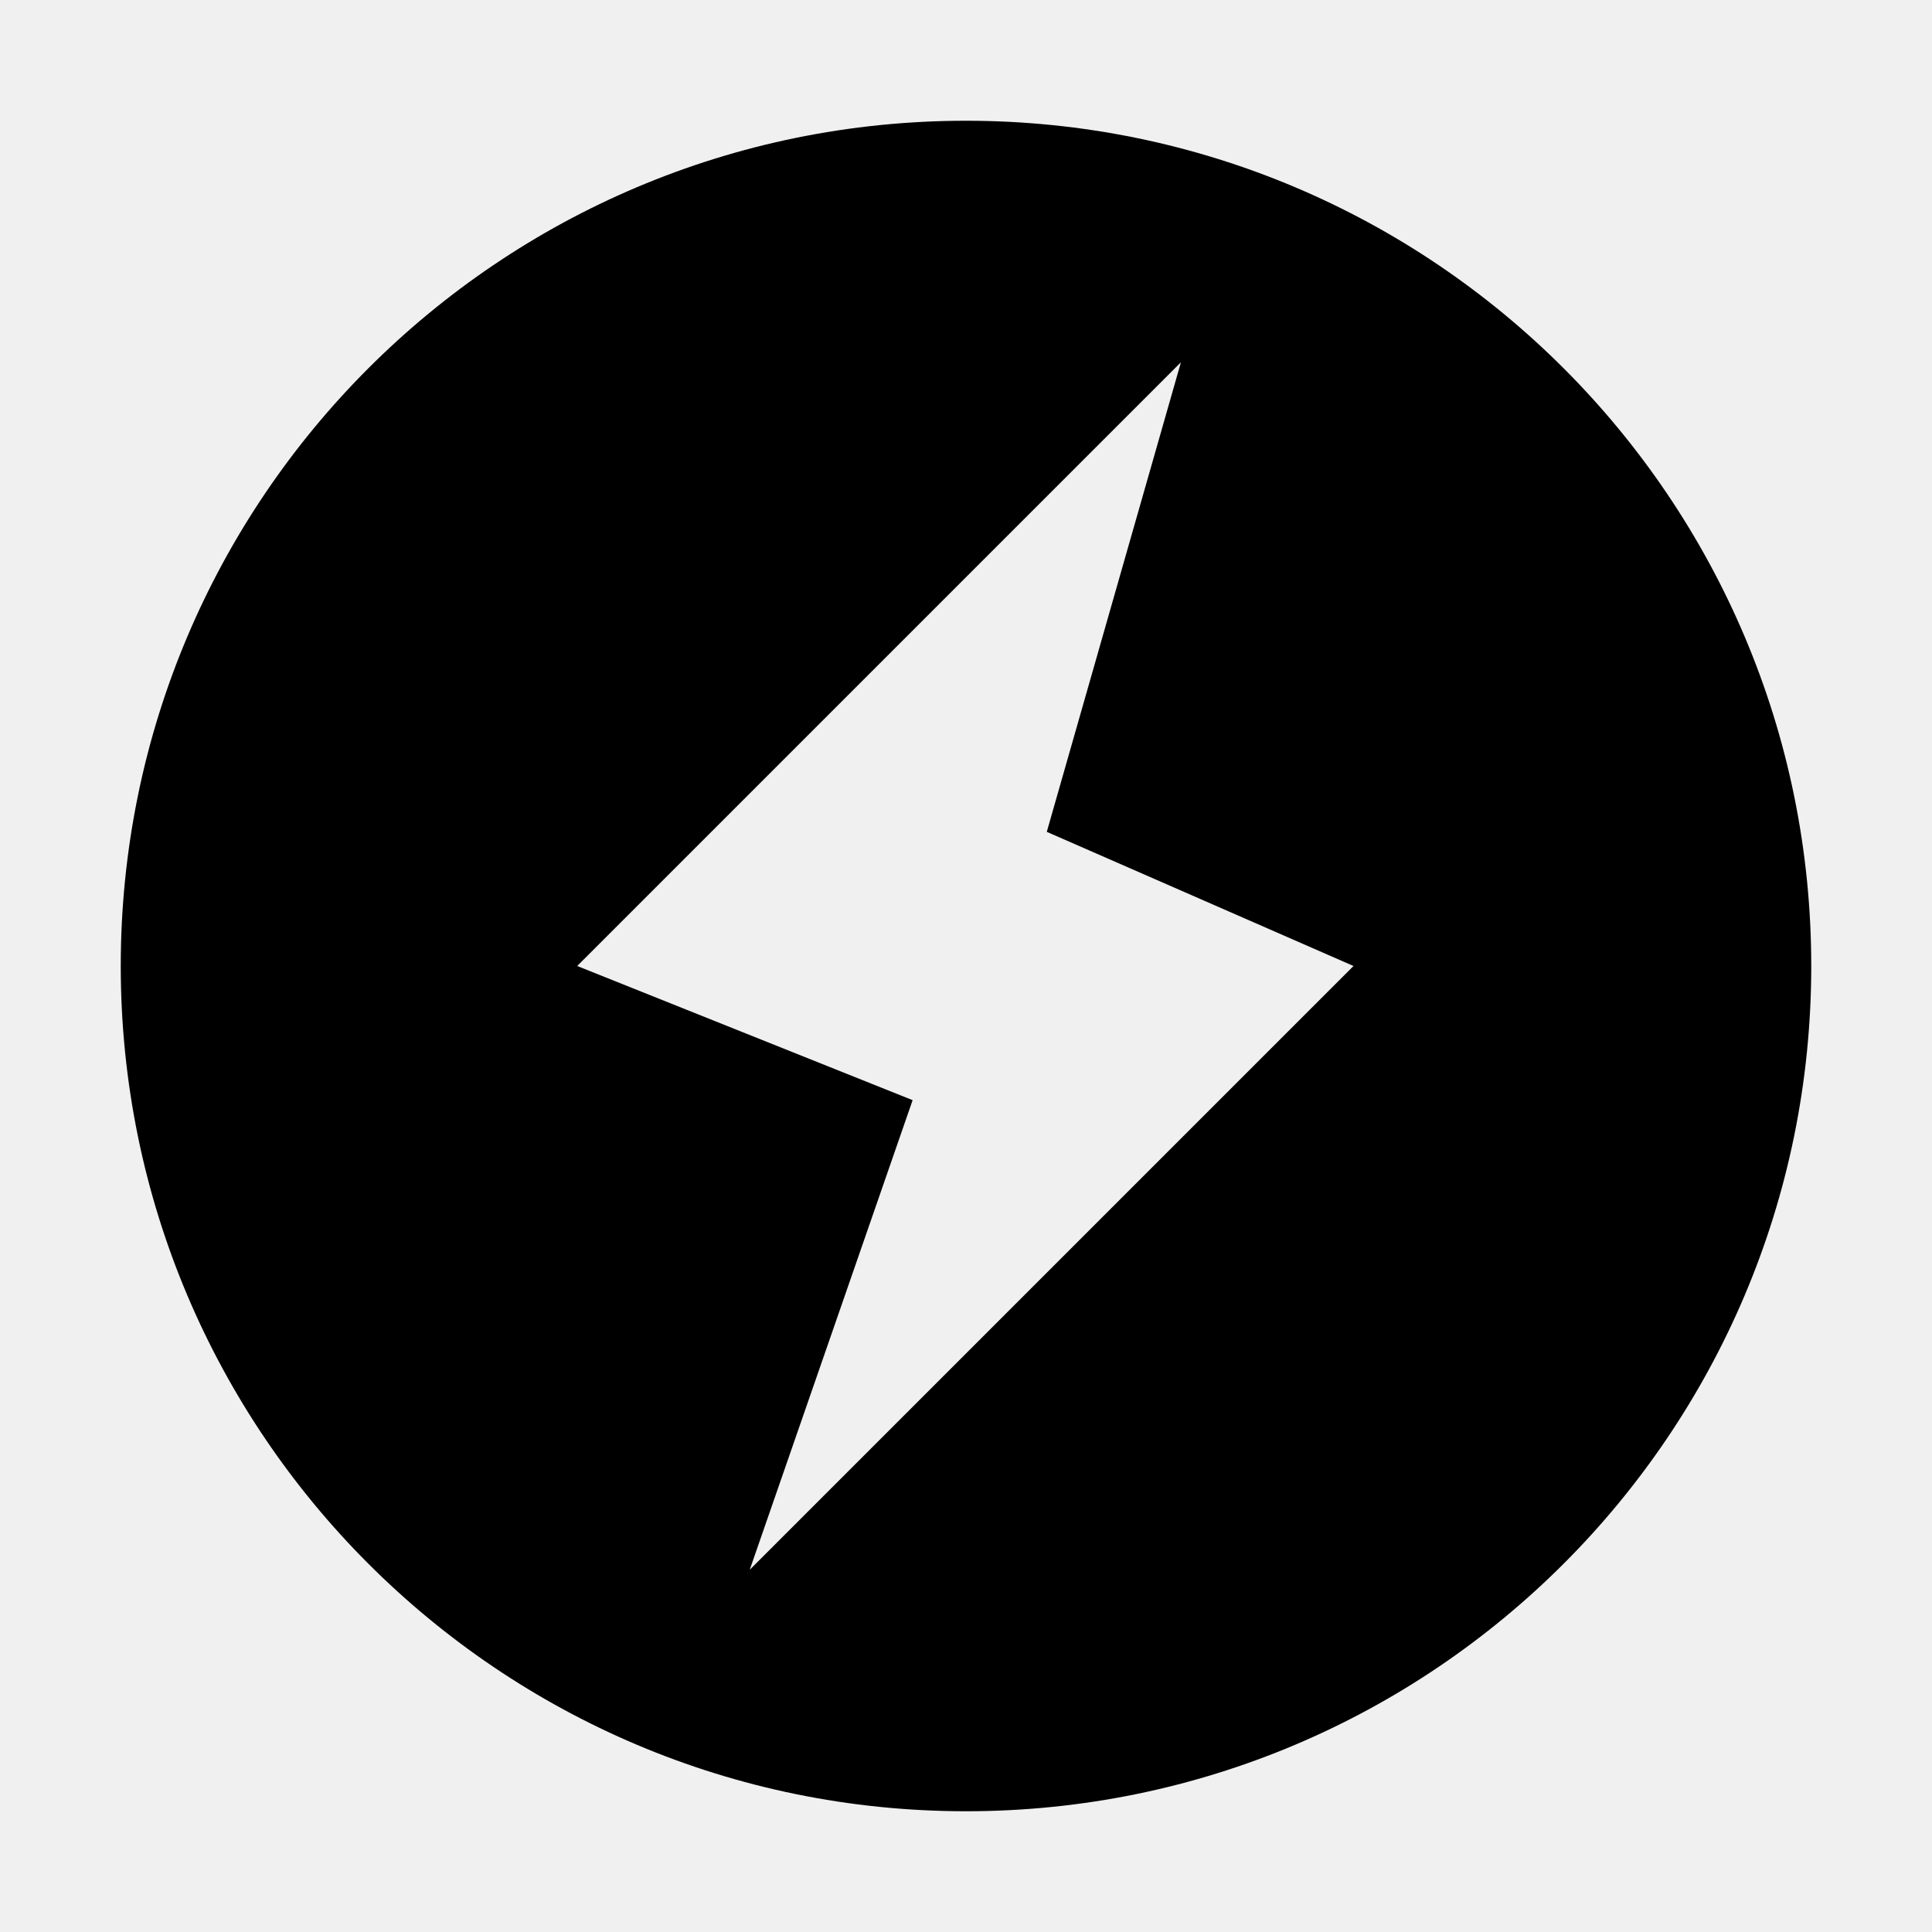
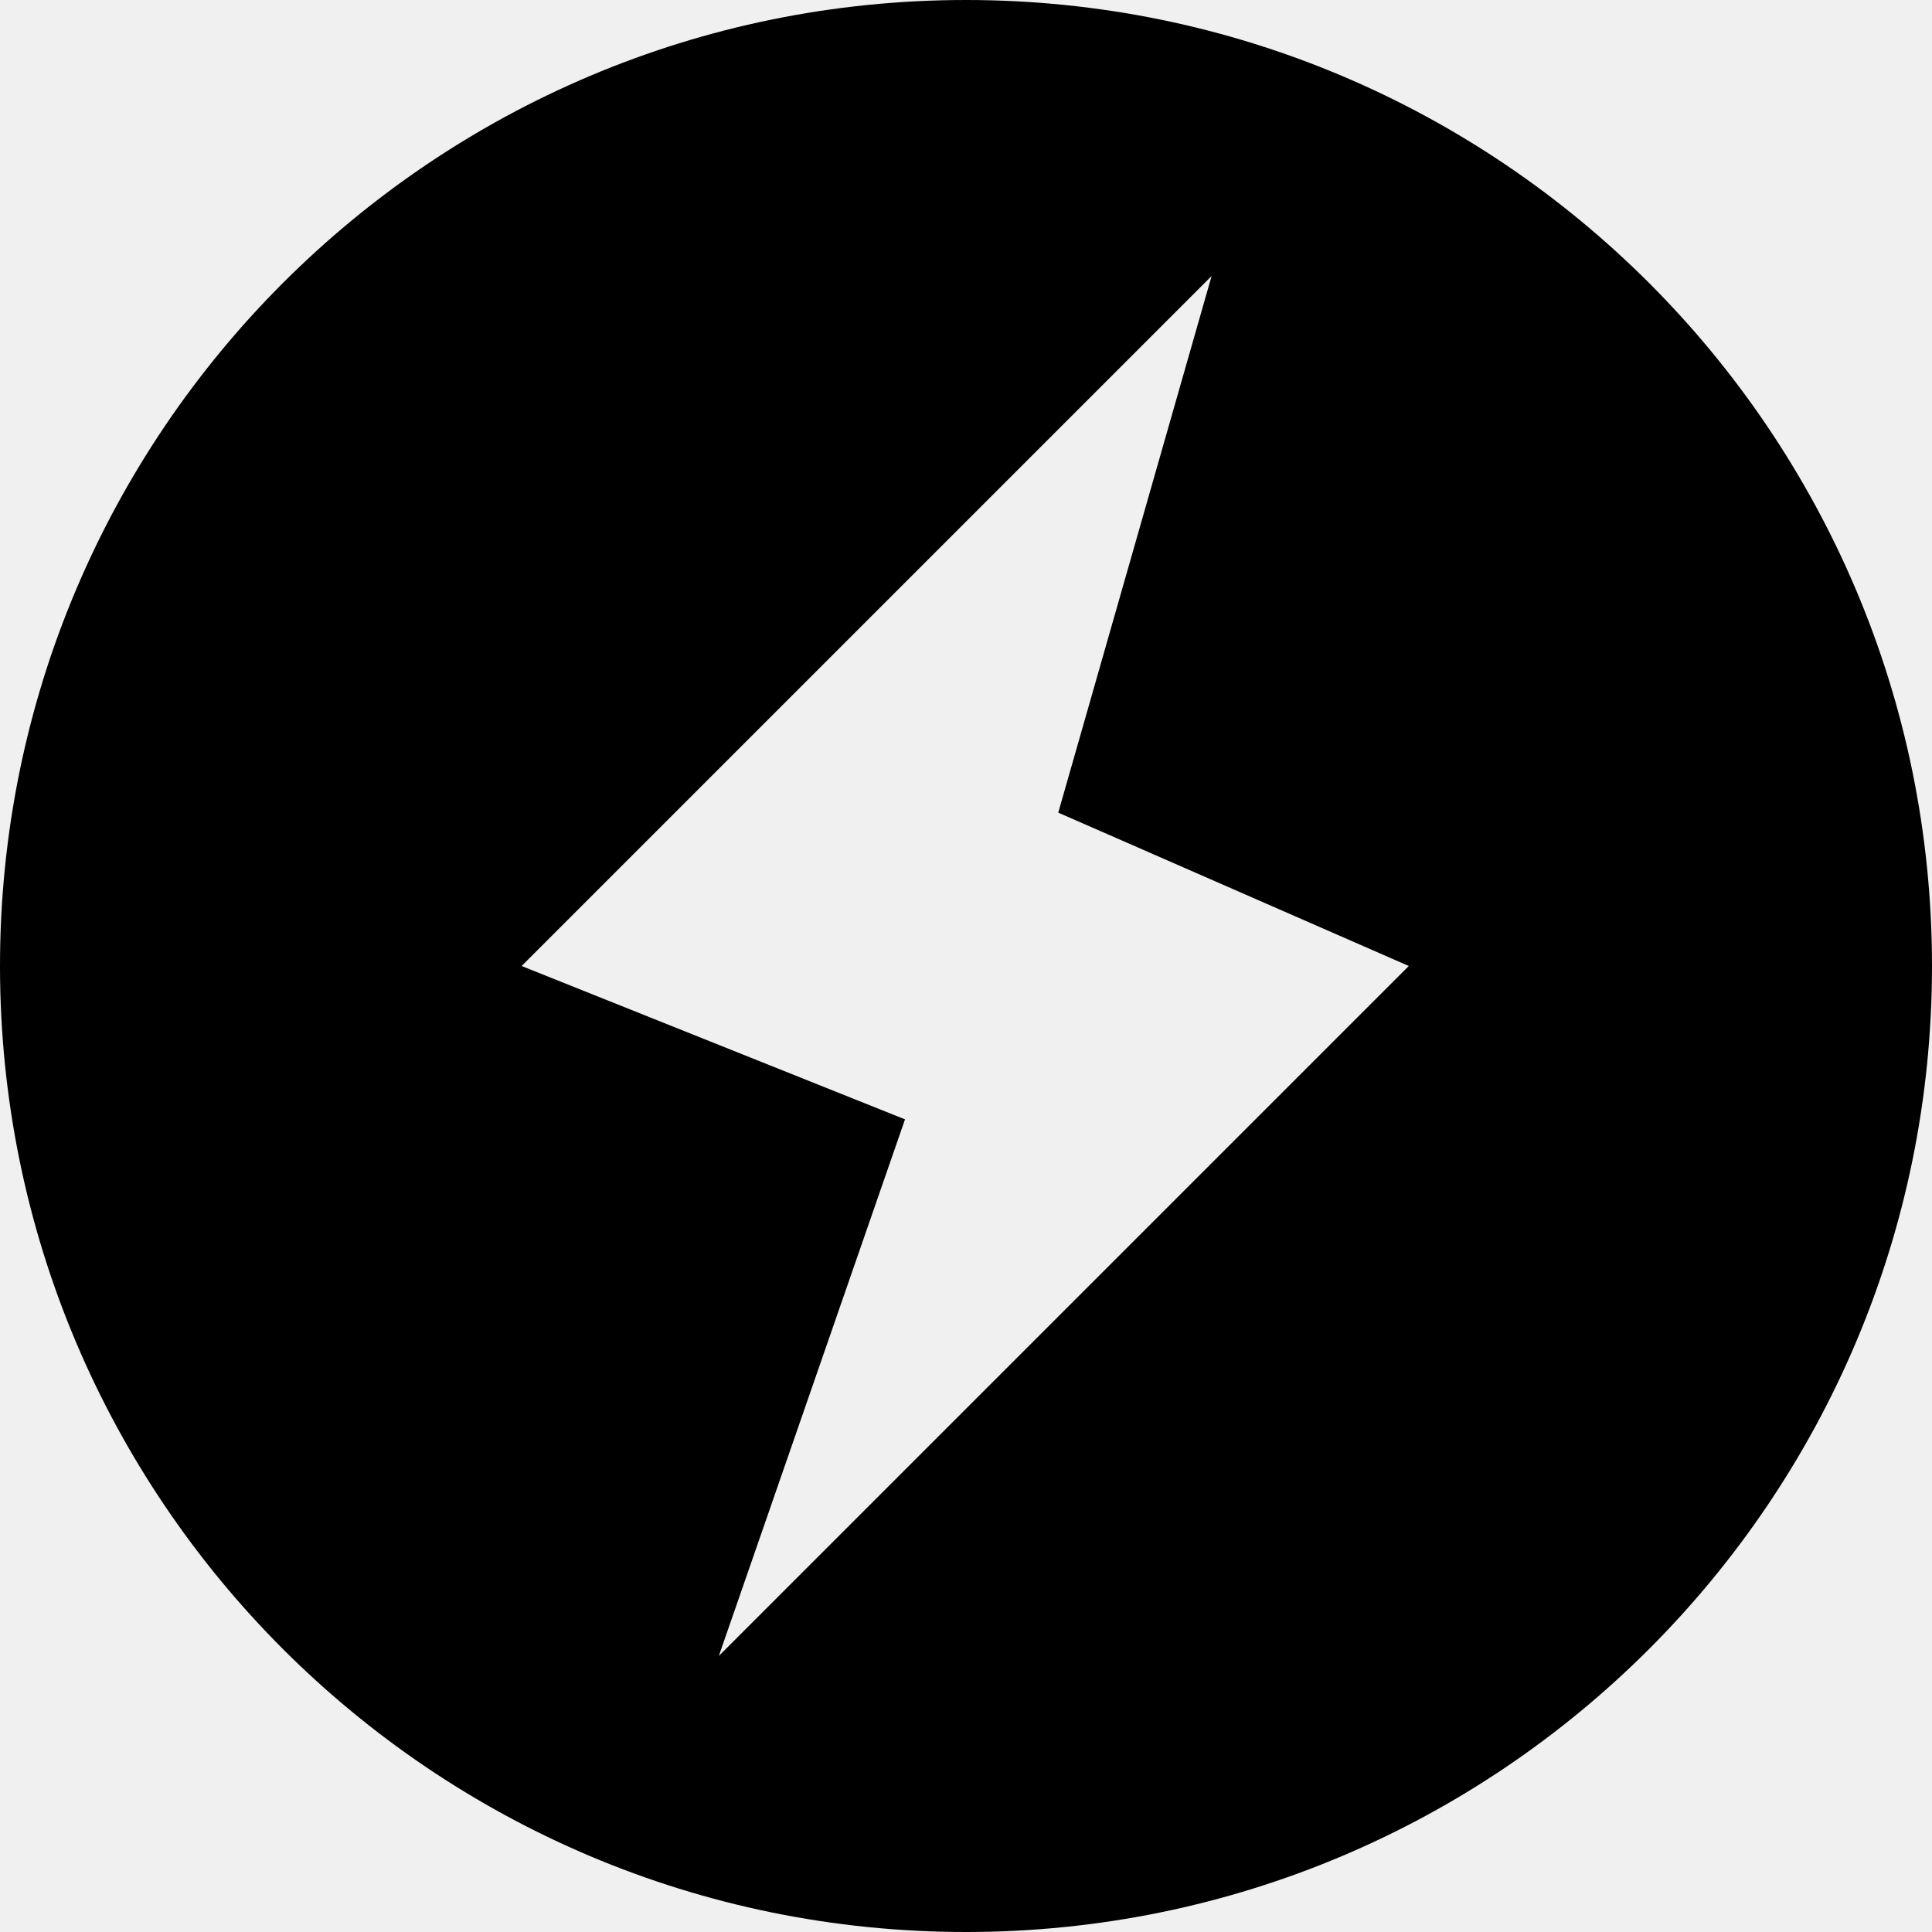
<svg xmlns="http://www.w3.org/2000/svg" width="16" height="16" viewBox="0 0 16 16" fill="none">
  <rect width="16" height="16" fill="none" />
-   <path fill-rule="evenodd" clip-rule="evenodd" d="M8 15C11.866 15 15 11.866 15 8C15 4.134 11.866 1 8 1C4.134 1 1 4.134 1 8C1 11.866 4.134 15 8 15ZM9.78 3L4.78 8L7.558 9.111L6.209 13L11.209 8L8.669 6.889L9.78 3Z" fill="#000000" />
+   <g clip-path="url(#clip0_17630_0)">
+     <path fill-rule="evenodd" clip-rule="evenodd" d="M8 16C12.418 16 16 12.418 16 8C16 3.582 12.418 0 8 0C3.582 0 0 3.582 0 8C0 12.418 3.582 16 8 16ZM10.034 2.286L4.32 8L7.495 9.27L5.953 13.714L11.667 8L8.764 6.73L10.034 2.286Z" fill="#000000" />
+   </g>
+   <defs>
+     <clipPath id="clip0_17630_0">
+       <rect width="16" height="16" fill="white" />
+     </clipPath>
+   </defs>
</svg>
